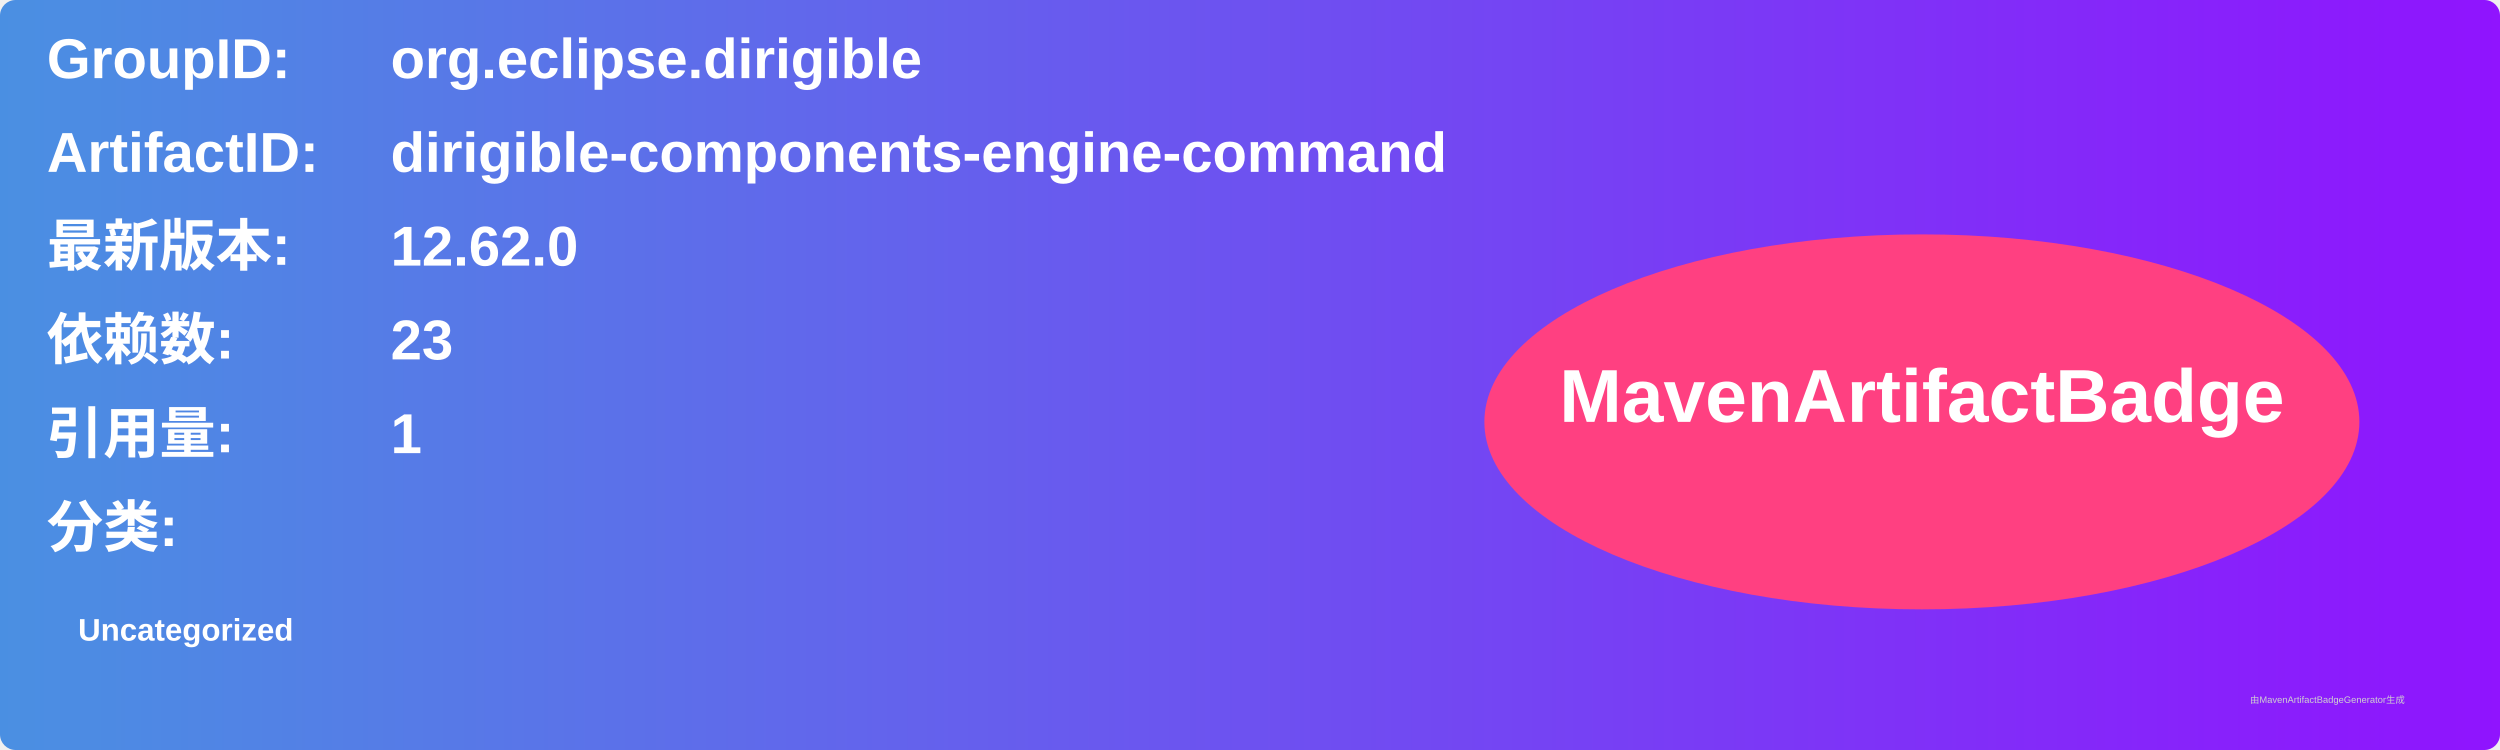
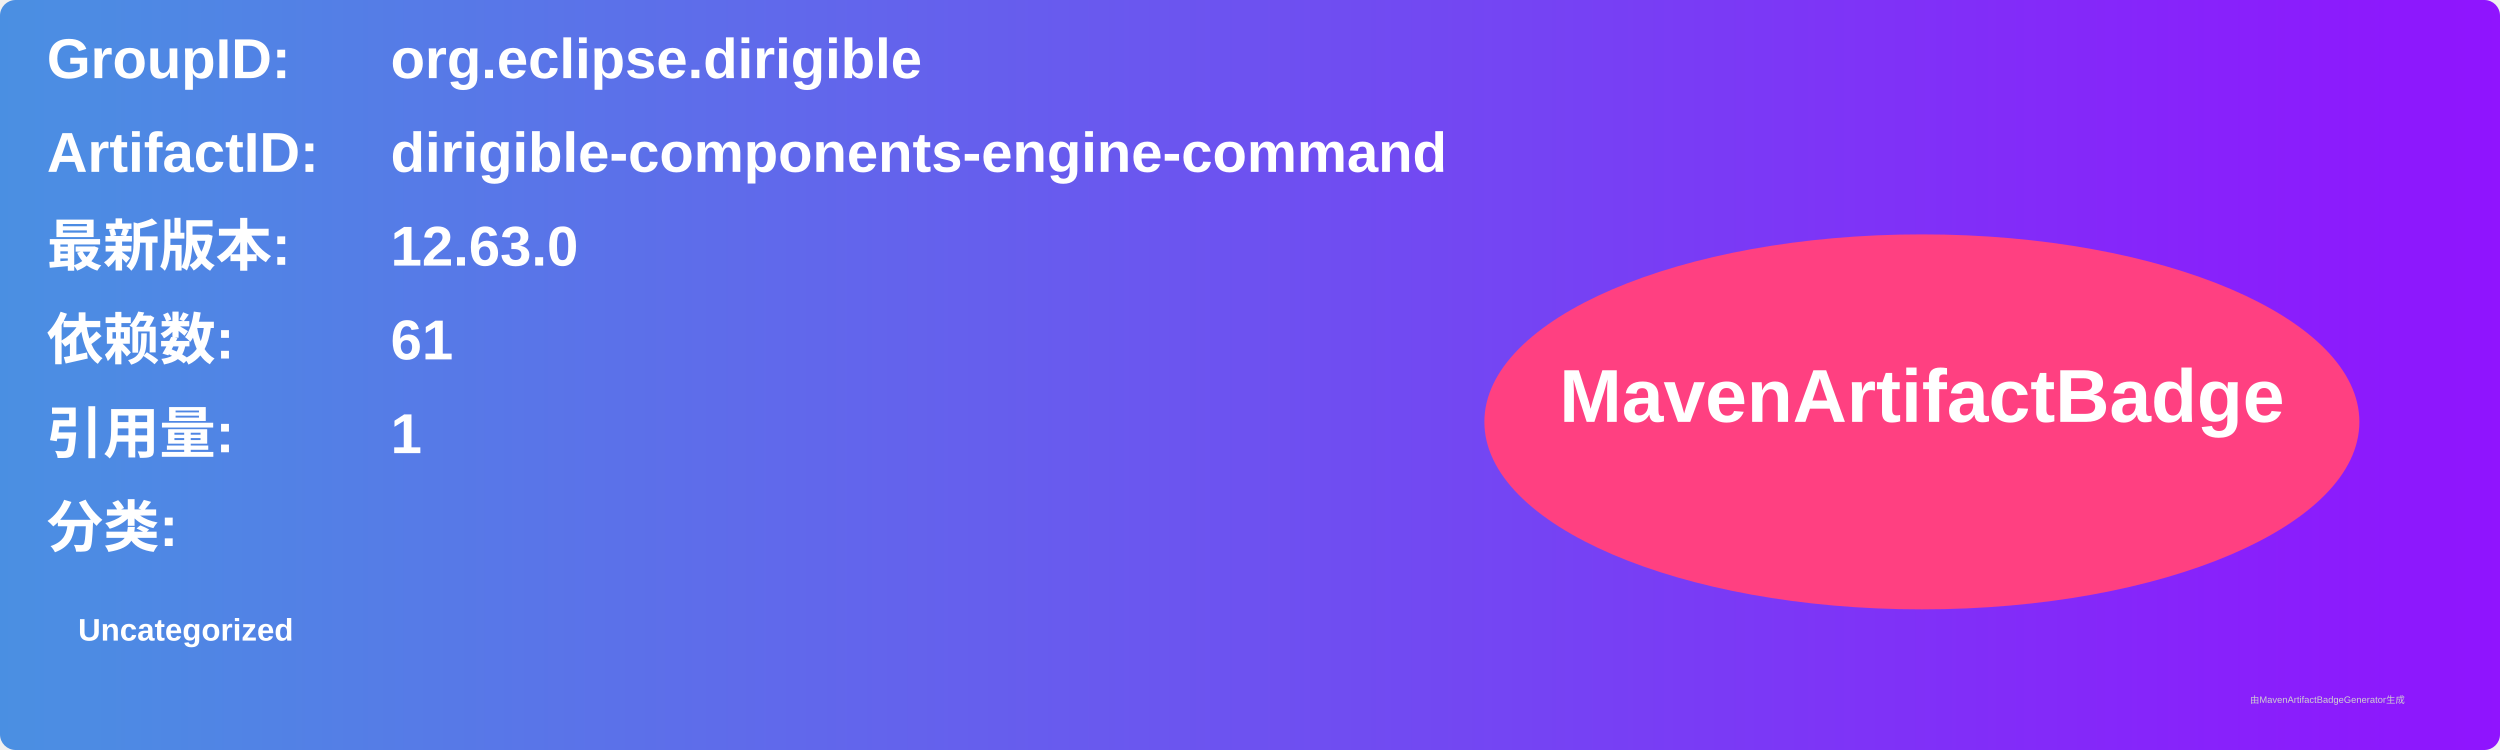
<svg xmlns="http://www.w3.org/2000/svg" width="800" height="240" viewBox="0 0 800 240">
  <linearGradient id="grad" x1="0%" y1="0%" x2="100%" y2="0%">
    <stop offset="0%" stop-color="#4a90e2" />
    <stop offset="100%" stop-color="#9013fe" />
  </linearGradient>
  <rect width="100%" height="100%" rx="5" ry="5" fill="url(#grad)" />
  <g transform="translate(15, 15)">
    <text x="0" y="10" font-family="Arial" font-size="18" fill="white" font-weight="bold" width="260">GroupID:</text>
    <text x="110" y="10" font-family="Arial" font-size="18" fill="white" font-weight="bold" width="460">org.eclipse.dirigible</text>
    <text x="0" y="40" font-family="Arial" font-size="18" fill="white" font-weight="bold" width="260">ArtifactID:</text>
    <text x="110" y="40" font-family="Arial" font-size="18" fill="white" font-weight="bold" width="460">dirigible-components-engine-command</text>
    <text x="0" y="70" font-family="Arial" font-size="18" fill="white" font-weight="bold">最新版本:</text>
    <text x="110" y="70" font-family="Arial" font-size="18" fill="white" font-weight="bold">
-       <tspan font-weight="bold">12.62.0</tspan>
+       <tspan font-weight="bold">12.63.0</tspan>
    </text>
    <text x="0" y="100" font-family="Arial" font-size="18" fill="white" font-weight="bold">依赖数: </text>
    <text x="110" y="100" font-family="Arial" font-size="18" fill="white">
-       <tspan font-weight="bold">23</tspan>
+       <tspan font-weight="bold">61</tspan>
    </text>
    <text x="0" y="130" font-family="Arial" font-size="18" fill="white" font-weight="bold">引用量: </text>
    <text x="110" y="130" font-family="Arial" font-size="18" fill="white">
      <tspan font-weight="bold">1</tspan>
    </text>
    <text x="0" y="160" font-family="Arial" font-size="18" fill="white" font-weight="bold">分类:</text>
    <text x="10" y="190" font-family="Arial" font-size="10" fill="white">
      <tspan font-weight="bold">Uncategorized</tspan>
    </text>
    <ellipse cx="600" cy="120" rx="140" ry="60" fill="#ff4081" />
    <text x="600" y="120" text-anchor="middle" font-family="Arial" font-size="24" fill="white" font-weight="bold">MavenArtifactBadge</text>
  </g>
  <text x="720" y="225" font-family="Arial" font-size="3" fill="#d0d0d0">由MavenArtifactBadgeGenerator生成</text>
</svg>
